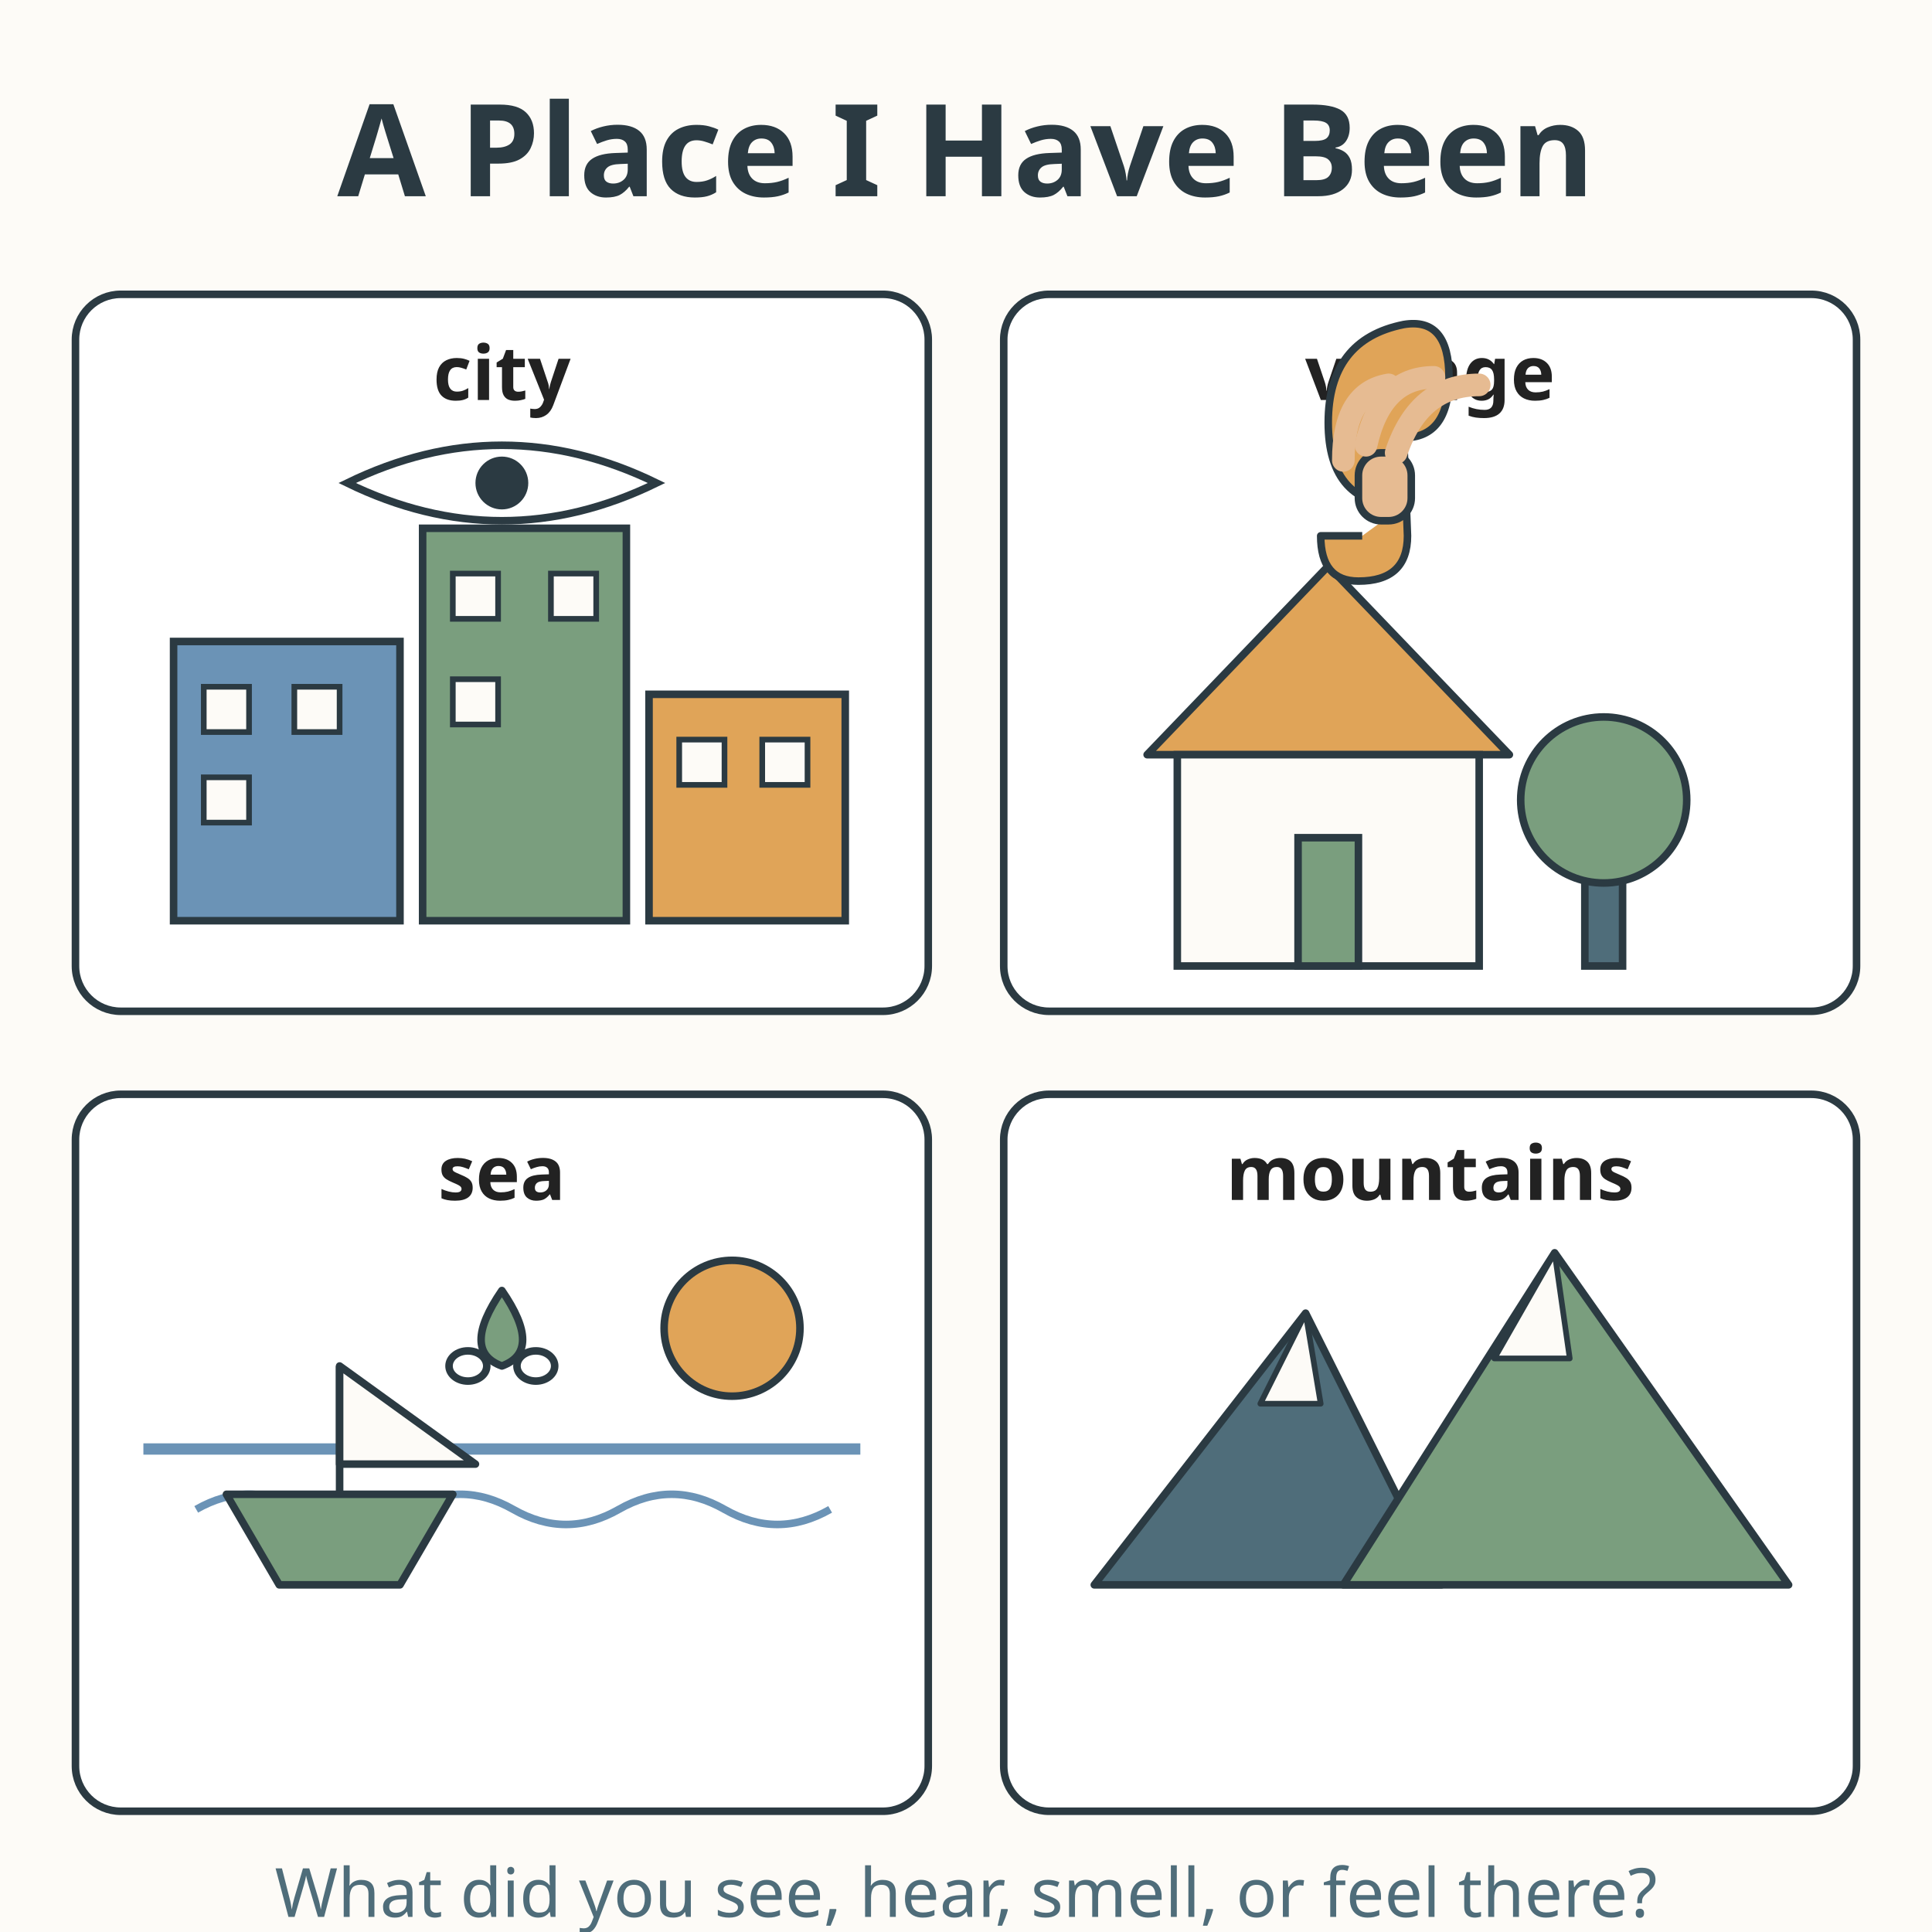
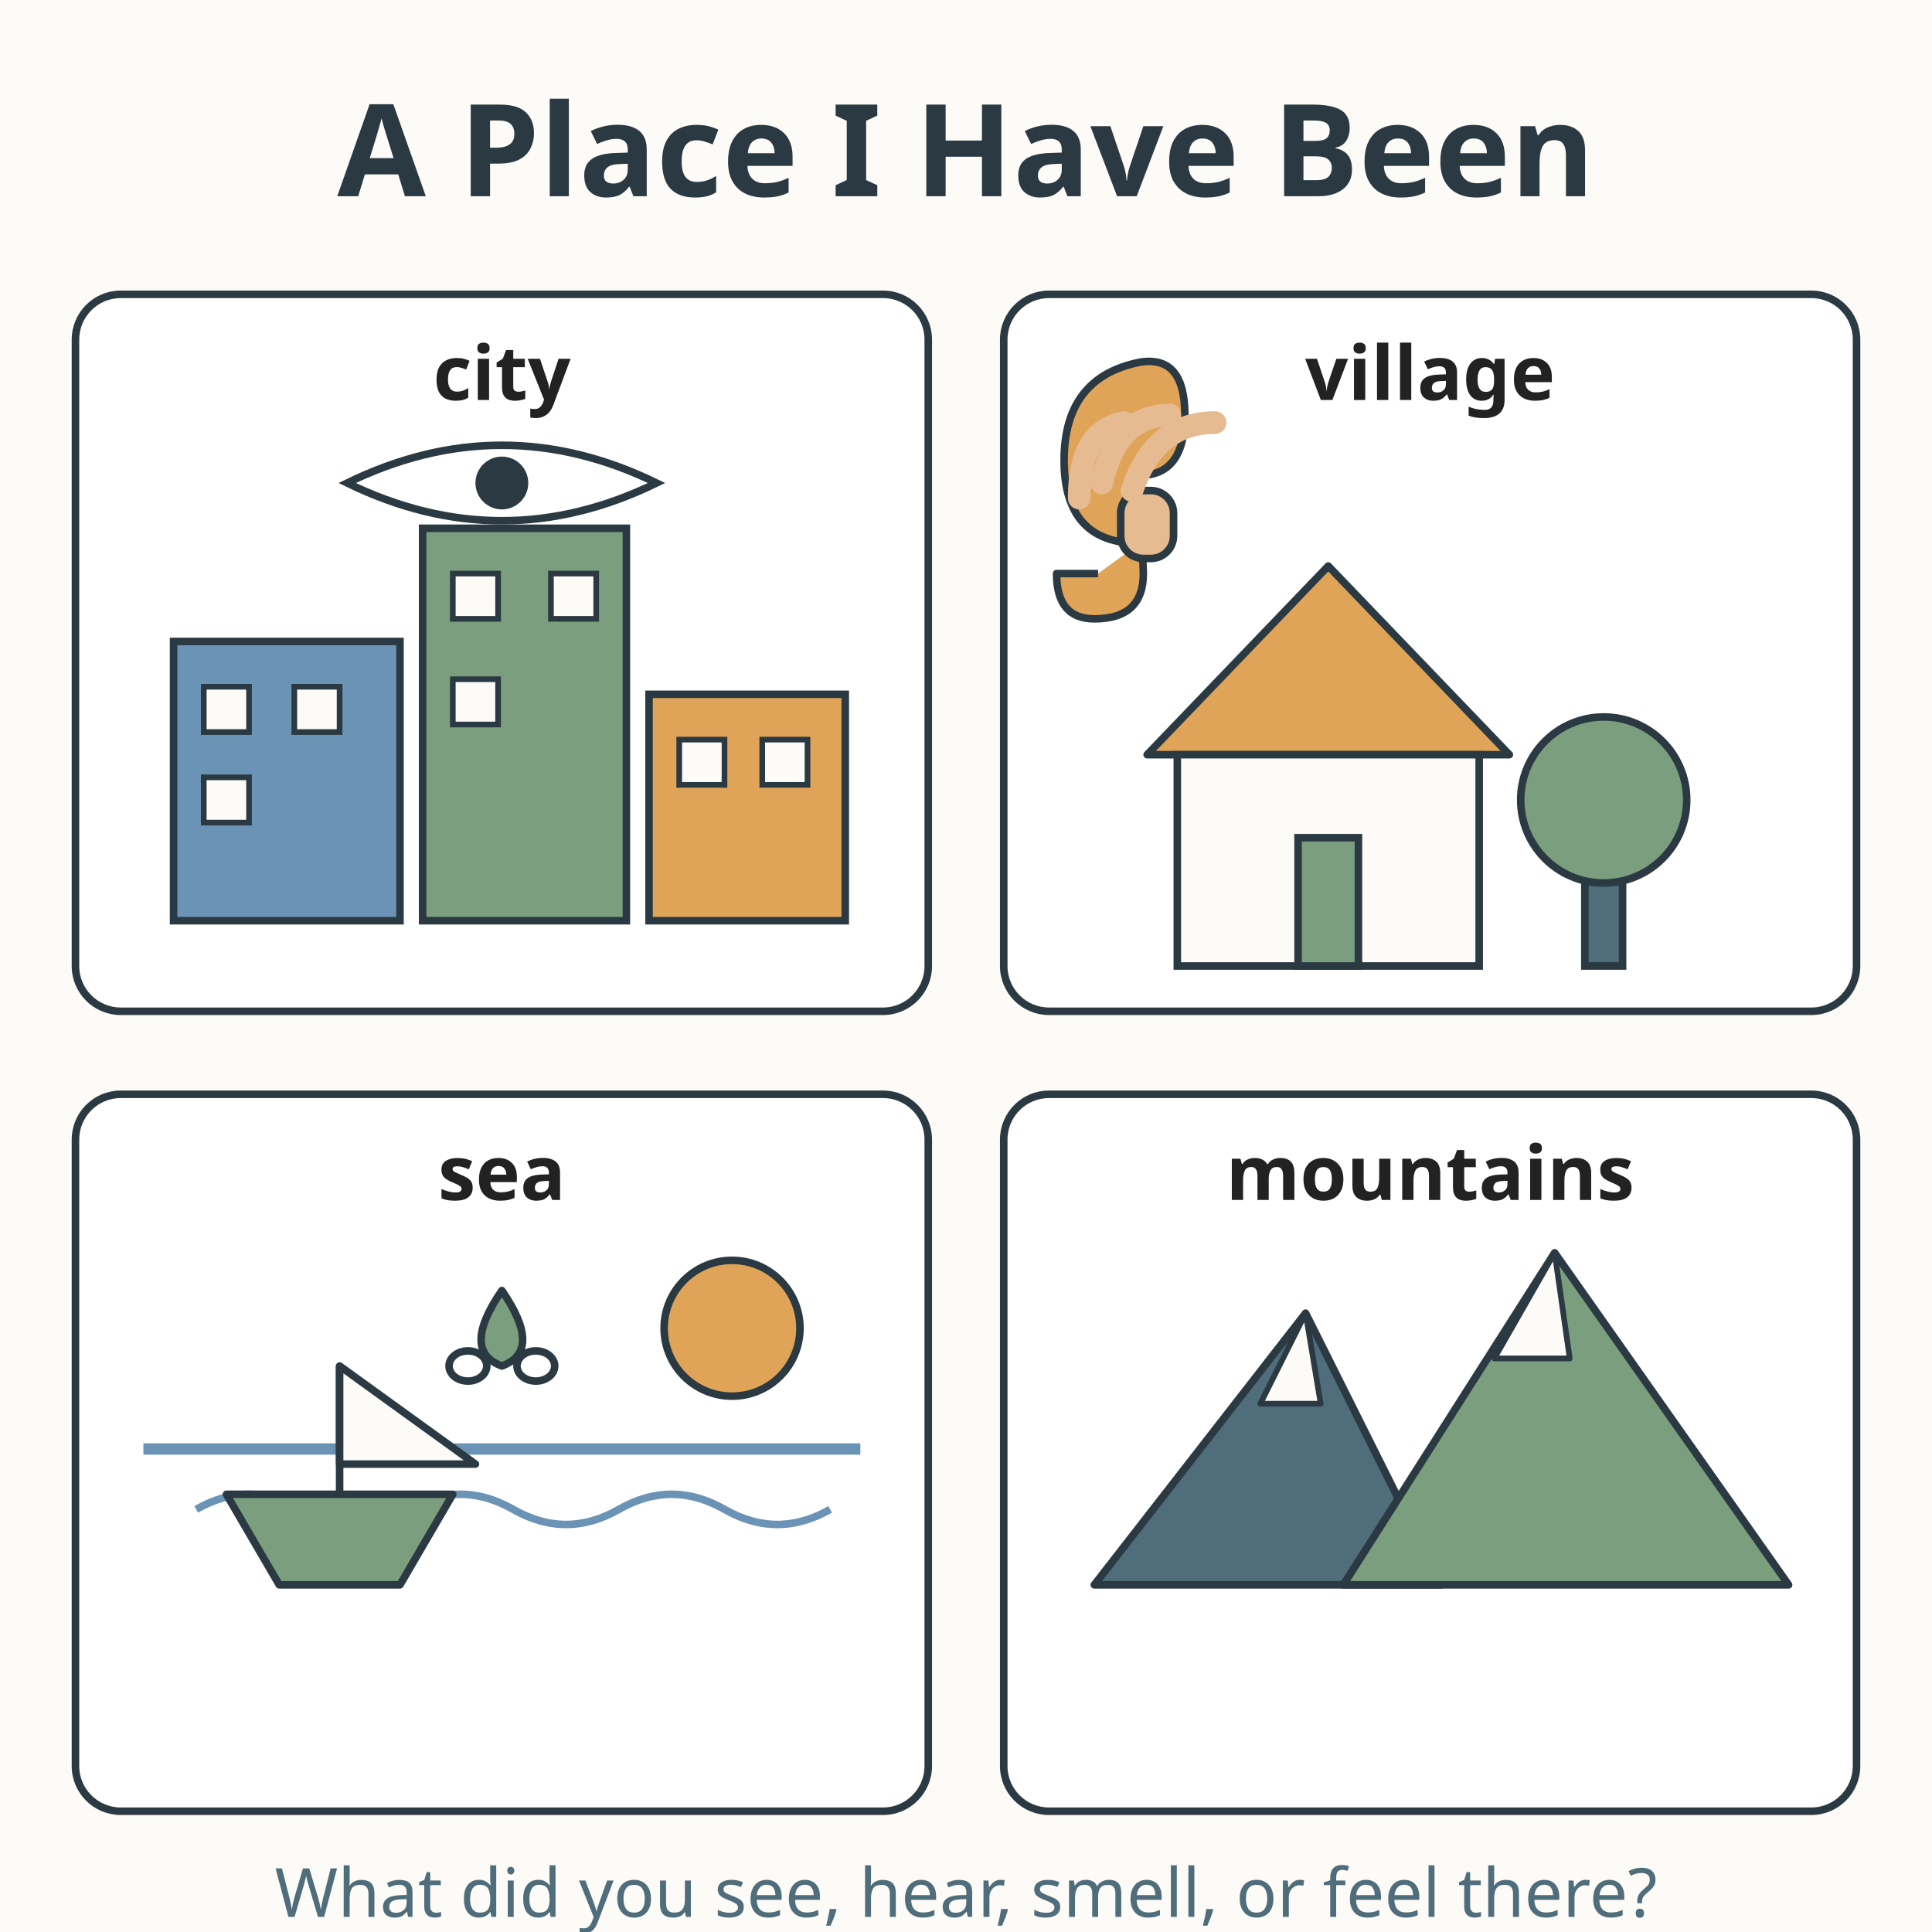
<svg xmlns="http://www.w3.org/2000/svg" viewBox="0 0 512 512" role="img" aria-labelledby="title-L-00-010-07-a-place-i-have-been desc-L-00-010-07-a-place-i-have-been">
  <rect width="512" height="512" fill="#fdfbf7" />
  <text x="256" y="52" text-anchor="middle" font-family="sans-serif" font-size="34" font-weight="bold" fill="#2b3a42">A Place I Have Been</text>
  <rect x="20" y="78" width="226" height="190" rx="12" fill="#ffffff" stroke="#2b3a42" stroke-width="2" />
  <text x="133" y="106" text-anchor="middle" font-family="sans-serif" font-size="20" font-weight="bold" fill="#222222">city</text>
  <g>
    <rect x="46" y="170" width="60" height="74" fill="#6b93b6" stroke="#2b3a42" stroke-width="2" />
    <rect x="112" y="140" width="54" height="104" fill="#7a9e7e" stroke="#2b3a42" stroke-width="2" />
    <rect x="172" y="184" width="52" height="60" fill="#e0a458" stroke="#2b3a42" stroke-width="2" />
    <rect x="54" y="182" width="12" height="12" fill="#fdfbf7" stroke="#2b3a42" stroke-width="1.5" />
    <rect x="78" y="182" width="12" height="12" fill="#fdfbf7" stroke="#2b3a42" stroke-width="1.5" />
    <rect x="54" y="206" width="12" height="12" fill="#fdfbf7" stroke="#2b3a42" stroke-width="1.5" />
    <rect x="120" y="152" width="12" height="12" fill="#fdfbf7" stroke="#2b3a42" stroke-width="1.5" />
    <rect x="146" y="152" width="12" height="12" fill="#fdfbf7" stroke="#2b3a42" stroke-width="1.5" />
    <rect x="120" y="180" width="12" height="12" fill="#fdfbf7" stroke="#2b3a42" stroke-width="1.5" />
    <rect x="180" y="196" width="12" height="12" fill="#fdfbf7" stroke="#2b3a42" stroke-width="1.5" />
    <rect x="202" y="196" width="12" height="12" fill="#fdfbf7" stroke="#2b3a42" stroke-width="1.5" />
    <path d="M92 128 Q133 108 174 128 Q133 148 92 128 Z" fill="#ffffff" stroke="#2b3a42" stroke-width="2" />
    <circle cx="133" cy="128" r="7" fill="#2b3a42" />
  </g>
  <rect x="266" y="78" width="226" height="190" rx="12" fill="#ffffff" stroke="#2b3a42" stroke-width="2" />
  <text x="379" y="106" text-anchor="middle" font-family="sans-serif" font-size="20" font-weight="bold" fill="#222222">village</text>
  <g>
    <path d="M304 200 L352 150 L400 200 Z" fill="#e0a458" stroke="#2b3a42" stroke-width="2" stroke-linejoin="round" />
    <rect x="312" y="200" width="80" height="56" fill="#fdfbf7" stroke="#2b3a42" stroke-width="2" />
    <rect x="344" y="222" width="16" height="34" fill="#7a9e7e" stroke="#2b3a42" stroke-width="2" />
    <rect x="420" y="222" width="10" height="34" fill="#4f6d7a" stroke="#2b3a42" stroke-width="2" />
    <circle cx="425" cy="212" r="22" fill="#7a9e7e" stroke="#2b3a42" stroke-width="2" />
-     <path d="M372 134 Q352 134 352 112 Q352 90 372 86 Q384 84 384 100 Q384 116 372 116 L373 142 Q373 154 360 154 Q350 154 350 142 L361 142" fill="#e0a458" stroke="#2b3a42" stroke-width="2" stroke-linejoin="round" />
+     <path d="M302 144 Q282 144 282 122 Q282 100 302 96 Q314 94 314 110 Q314 126 302 126 L303 152 Q303 164 290 164 Q280 164 280 152 L291 152" fill="#e0a458" stroke="#2b3a42" stroke-width="2" stroke-linejoin="round" />
  </g>
  <rect x="20" y="290" width="226" height="190" rx="12" fill="#ffffff" stroke="#2b3a42" stroke-width="2" />
  <text x="133" y="318" text-anchor="middle" font-family="sans-serif" font-size="20" font-weight="bold" fill="#222222">sea</text>
  <g>
    <path d="M38 384 L228 384" stroke="#6b93b6" stroke-width="3" />
    <path d="M52 400 Q66 392 80 400 Q94 408 108 400 Q122 392 136 400 Q150 408 164 400 Q178 392 192 400 Q206 408 220 400" fill="none" stroke="#6b93b6" stroke-width="2" />
    <circle cx="194" cy="352" r="18" fill="#e0a458" stroke="#2b3a42" stroke-width="2" />
    <path d="M60 396 L120 396 L106 420 L74 420 Z" fill="#7a9e7e" stroke="#2b3a42" stroke-width="2" stroke-linejoin="round" />
    <line x1="90" y1="396" x2="90" y2="362" stroke="#2b3a42" stroke-width="2" />
    <path d="M90 362 L126 388 L90 388 Z" fill="#fdfbf7" stroke="#2b3a42" stroke-width="2" stroke-linejoin="round" />
    <path d="M133 342 Q122 358 133 362 Q144 358 133 342 Z" fill="#7a9e7e" stroke="#2b3a42" stroke-width="2" stroke-linejoin="round" />
    <ellipse cx="124" cy="362" rx="5" ry="4" fill="none" stroke="#2b3a42" stroke-width="2" />
    <ellipse cx="142" cy="362" rx="5" ry="4" fill="none" stroke="#2b3a42" stroke-width="2" />
  </g>
  <rect x="266" y="290" width="226" height="190" rx="12" fill="#ffffff" stroke="#2b3a42" stroke-width="2" />
  <text x="379" y="318" text-anchor="middle" font-family="sans-serif" font-size="20" font-weight="bold" fill="#222222">mountains</text>
  <g>
    <path d="M290 420 L346 348 L382 420 Z" fill="#4f6d7a" stroke="#2b3a42" stroke-width="2" stroke-linejoin="round" />
    <path d="M356 420 L412 332 L474 420 Z" fill="#7a9e7e" stroke="#2b3a42" stroke-width="2" stroke-linejoin="round" />
    <path d="M346 348 L334 372 L350 372 Z" fill="#fdfbf7" stroke="#2b3a42" stroke-width="1.5" stroke-linejoin="round" />
    <path d="M412 332 L396 360 L416 360 Z" fill="#fdfbf7" stroke="#2b3a42" stroke-width="1.5" stroke-linejoin="round" />
    <g>
-       <rect x="360" y="120" width="14" height="18" rx="6" fill="#e6bb92" stroke="#2b3a42" stroke-width="2" />
-       <path d="M356 122 Q356 104 368 102" fill="none" stroke="#e6bb92" stroke-width="6" stroke-linecap="round" />
-       <path d="M362 118 Q366 100 380 100" fill="none" stroke="#e6bb92" stroke-width="6" stroke-linecap="round" />
-       <path d="M370 120 Q376 102 392 102" fill="none" stroke="#e6bb92" stroke-width="6" stroke-linecap="round" />
+       <rect x="297" y="130" width="14" height="18" rx="6" fill="#e6bb92" stroke="#2b3a42" stroke-width="2" />
+       <path d="M286 132 Q286 114 298 112" fill="none" stroke="#e6bb92" stroke-width="6" stroke-linecap="round" />
+       <path d="M292 128 Q296 110 310 110" fill="none" stroke="#e6bb92" stroke-width="6" stroke-linecap="round" />
+       <path d="M300 130 Q306 112 322 112" fill="none" stroke="#e6bb92" stroke-width="6" stroke-linecap="round" />
    </g>
  </g>
  <text x="256" y="508" text-anchor="middle" font-family="sans-serif" font-size="18" fill="#4f6d7a">What did you see, hear, smell, or feel there?</text>
</svg>
